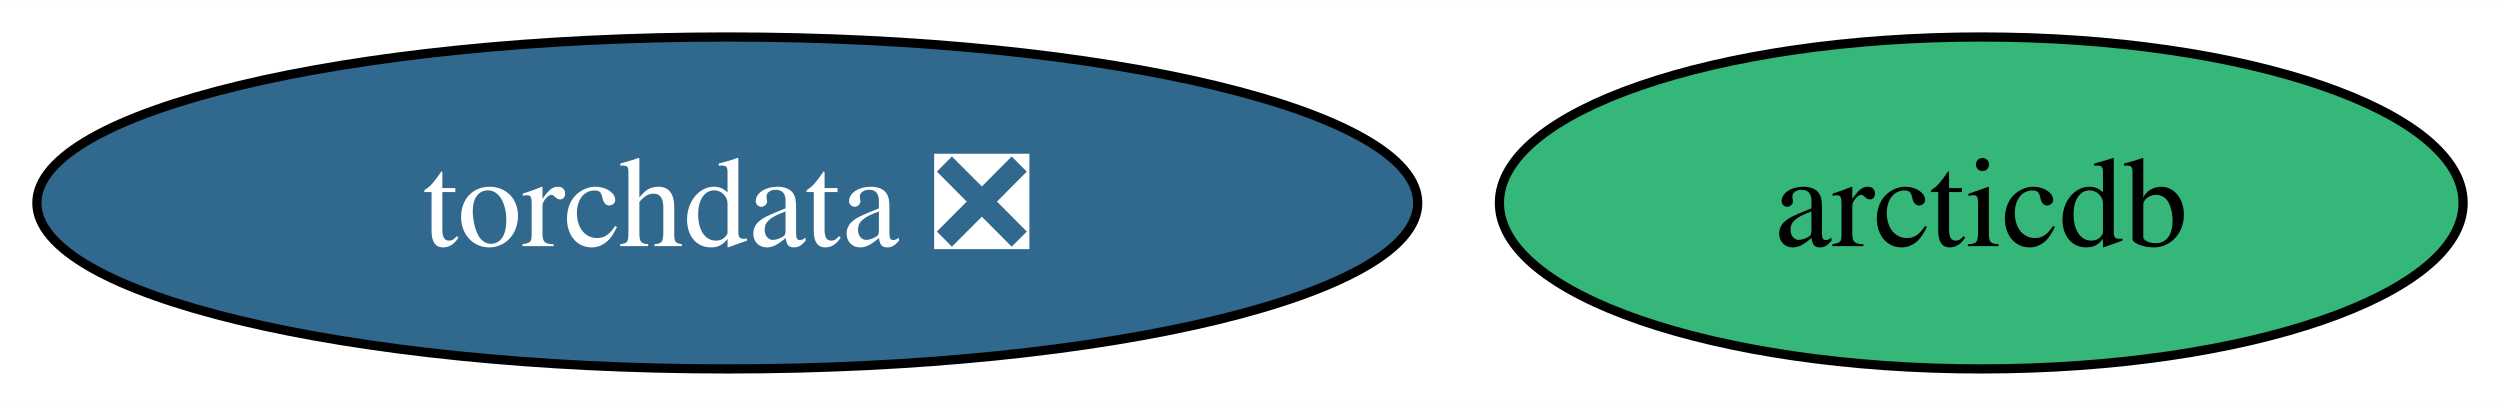
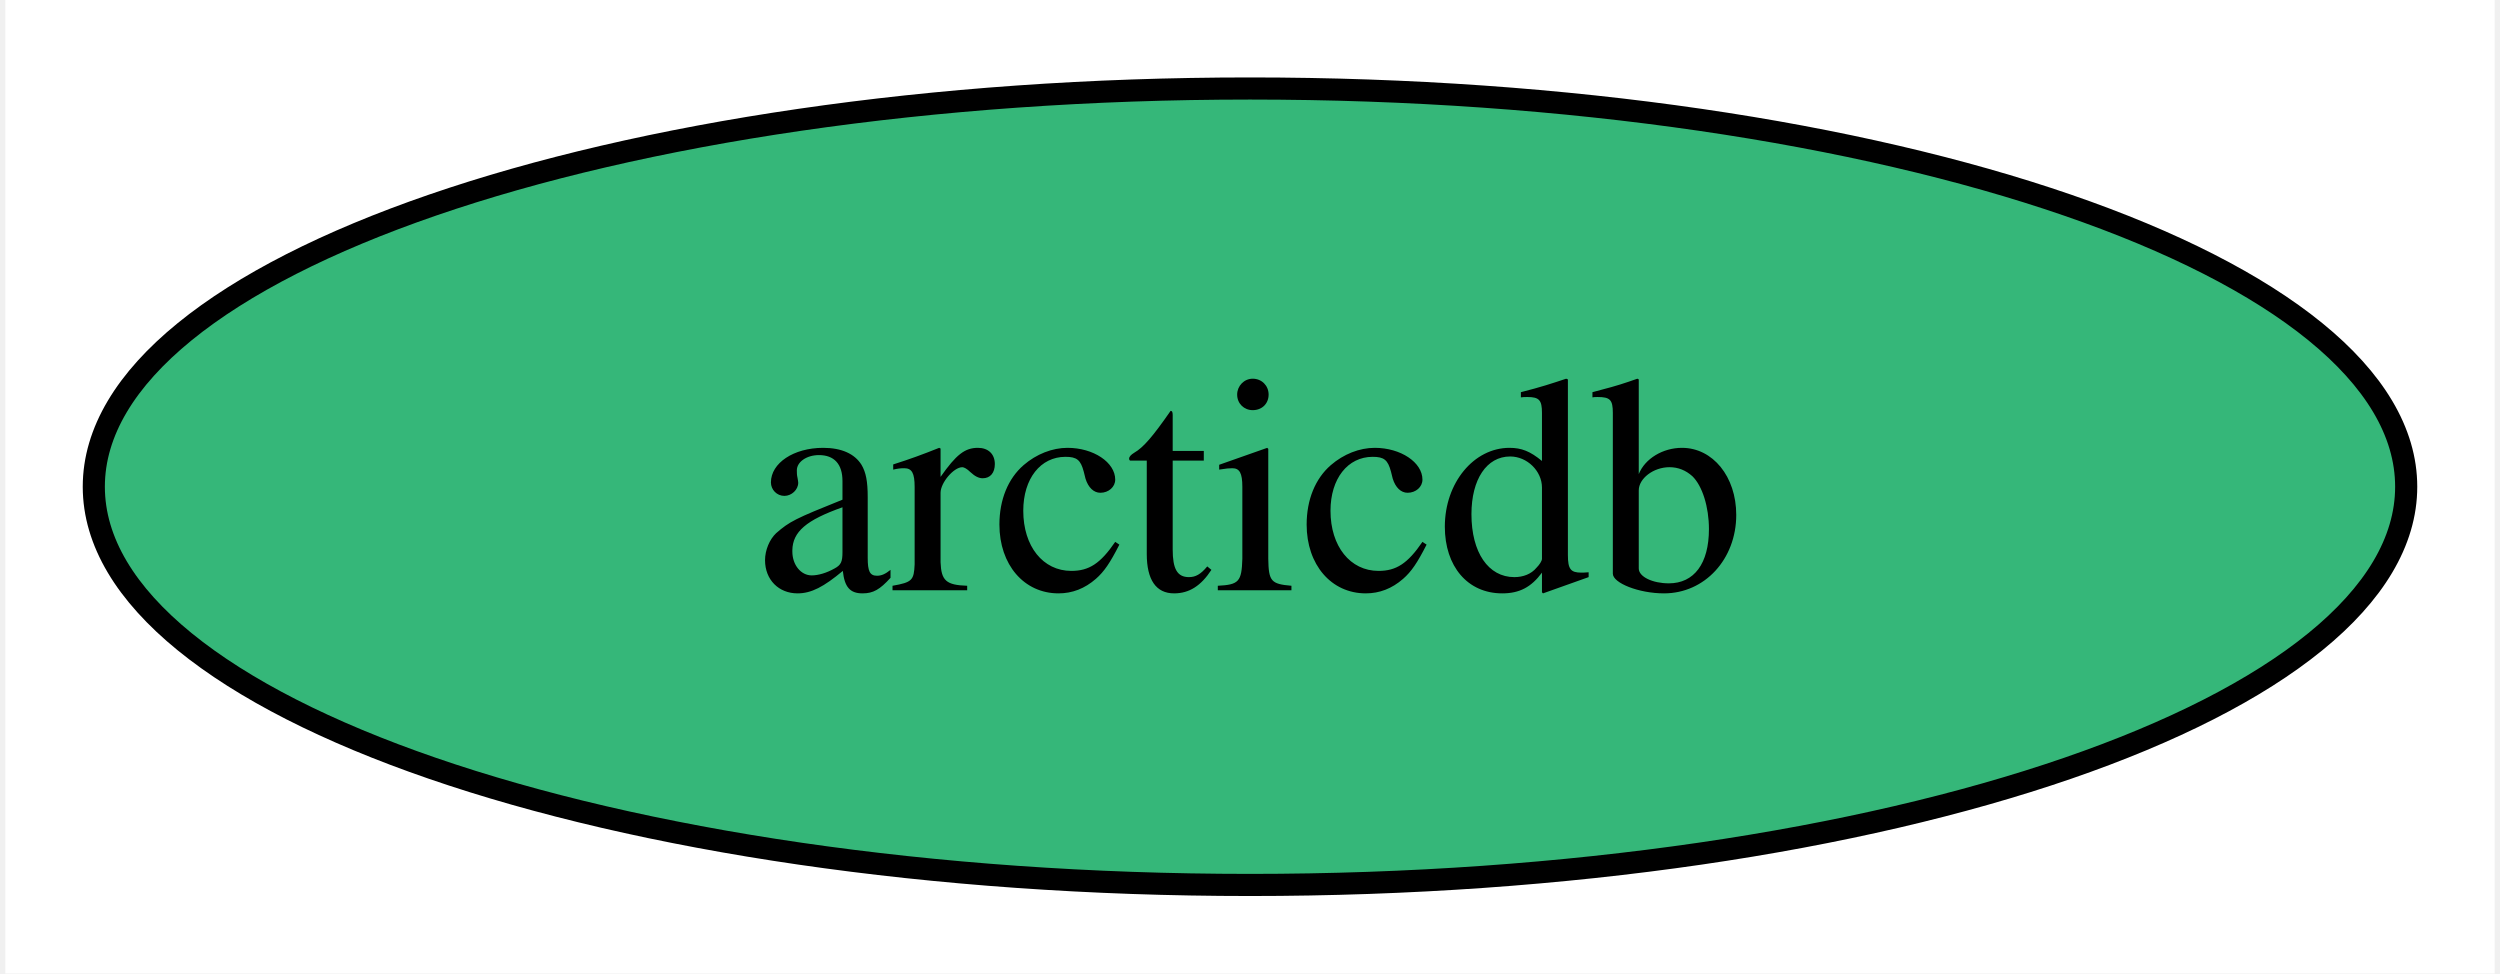
- <svg xmlns="http://www.w3.org/2000/svg" xmlns:xlink="http://www.w3.org/1999/xlink" width="271pt" height="44pt" viewBox="0.00 0.00 271.14 44.00">
+ <svg xmlns="http://www.w3.org/2000/svg" xmlns:xlink="http://www.w3.org/1999/xlink" width="113pt" height="44pt" viewBox="0.00 0.00 112.52 44.00">
  <g id="graph0" class="graph" transform="scale(1 1) rotate(0) translate(4 40)">
-     <polygon fill="white" stroke="none" points="-4,4 -4,-40 267.14,-40 267.14,4 -4,4" />
+     <polygon fill="white" stroke="none" points="-4,4 -4,-40 108.52,-40 108.52,4 -4,4" />
    <g id="node1" class="node">
      <g id="a_node1">
-         <a xlink:href="https://github.com/conda-forge/torchdata-feedstock/pull/25" xlink:title="torchdata ❎">
-           <ellipse fill="#31688e" stroke="black" cx="74.88" cy="-18" rx="74.88" ry="18" />
-           <text text-anchor="middle" x="74.88" y="-13.32" font-family="Times,serif" font-size="14.00" fill="white">torchdata ❎</text>
-         </a>
-       </g>
-     </g>
-     <g id="node2" class="node">
-       <g id="a_node2">
        <a xlink:href="https://github.com/conda-forge/arcticdb-feedstock" xlink:title="arcticdb">
-           <ellipse fill="#35b779" stroke="black" cx="210.88" cy="-18" rx="52.26" ry="18" />
-           <text text-anchor="middle" x="210.88" y="-13.32" font-family="Times,serif" font-size="14.00">arcticdb</text>
+           <ellipse fill="#35b779" stroke="black" cx="52.26" cy="-18" rx="52.26" ry="18" />
+           <text text-anchor="middle" x="52.26" y="-13.32" font-family="Times,serif" font-size="14.00">arcticdb</text>
        </a>
      </g>
    </g>
  </g>
</svg>
